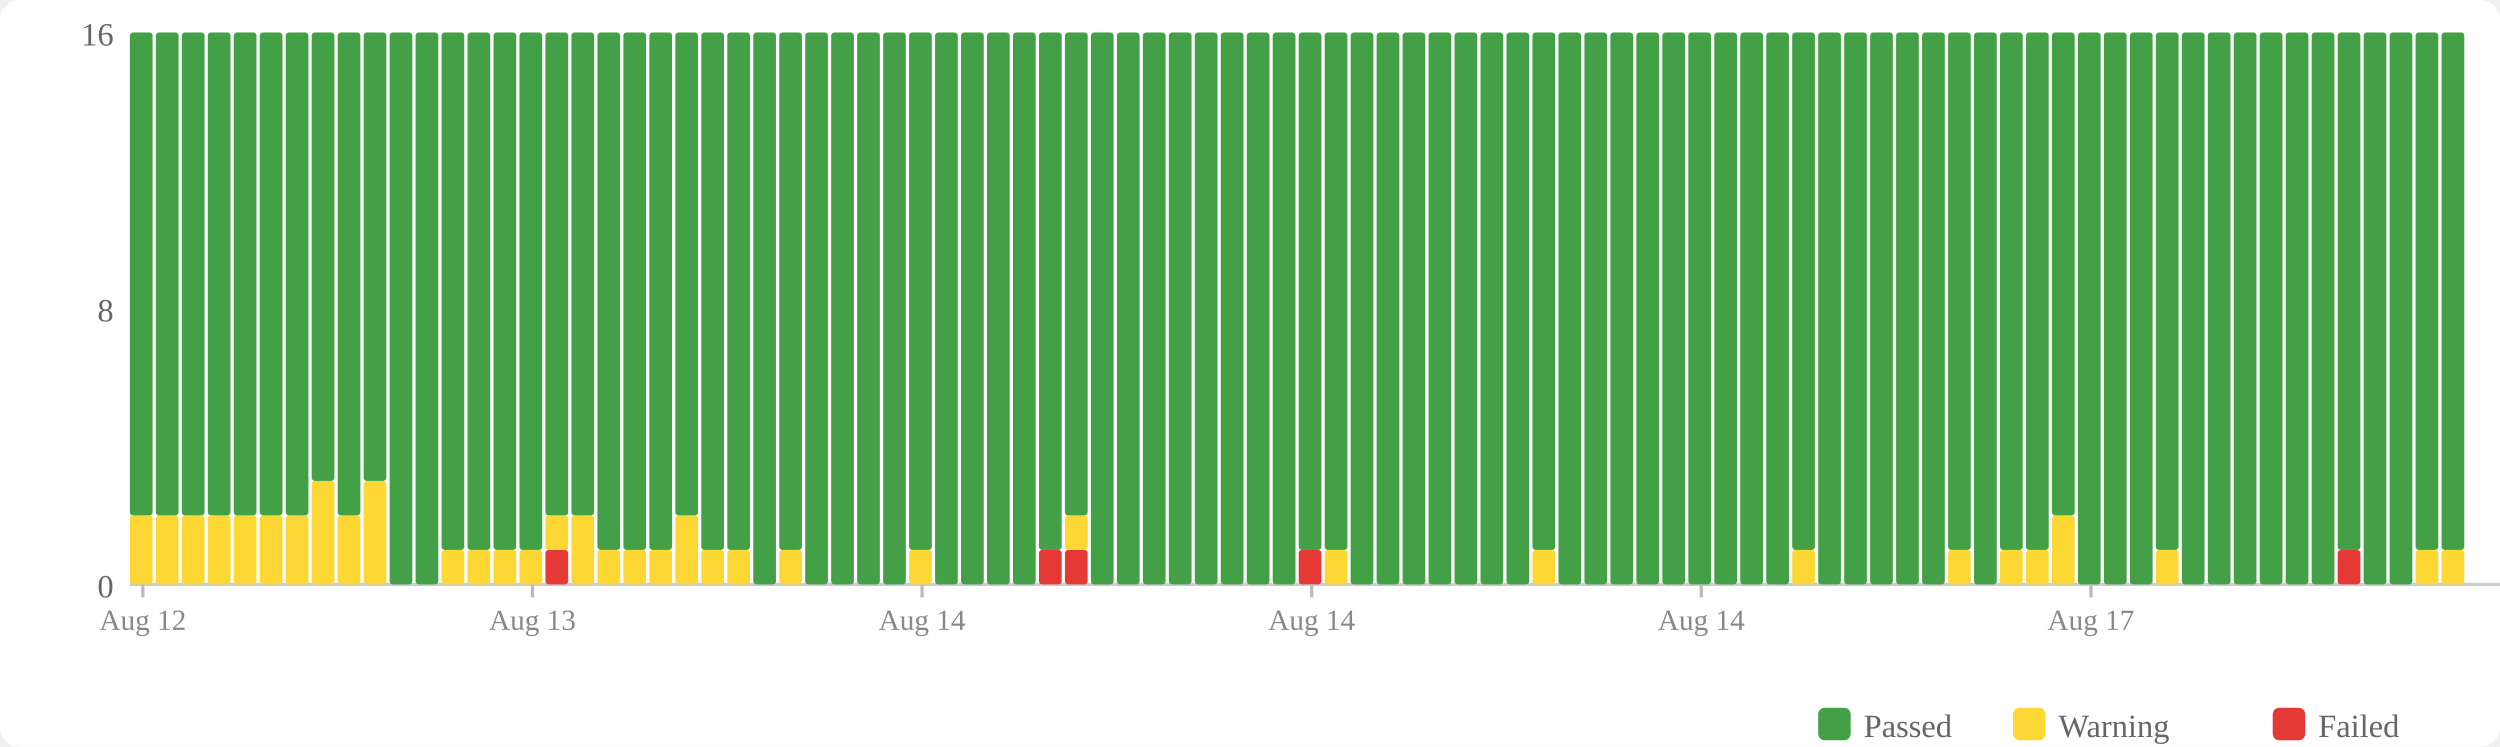
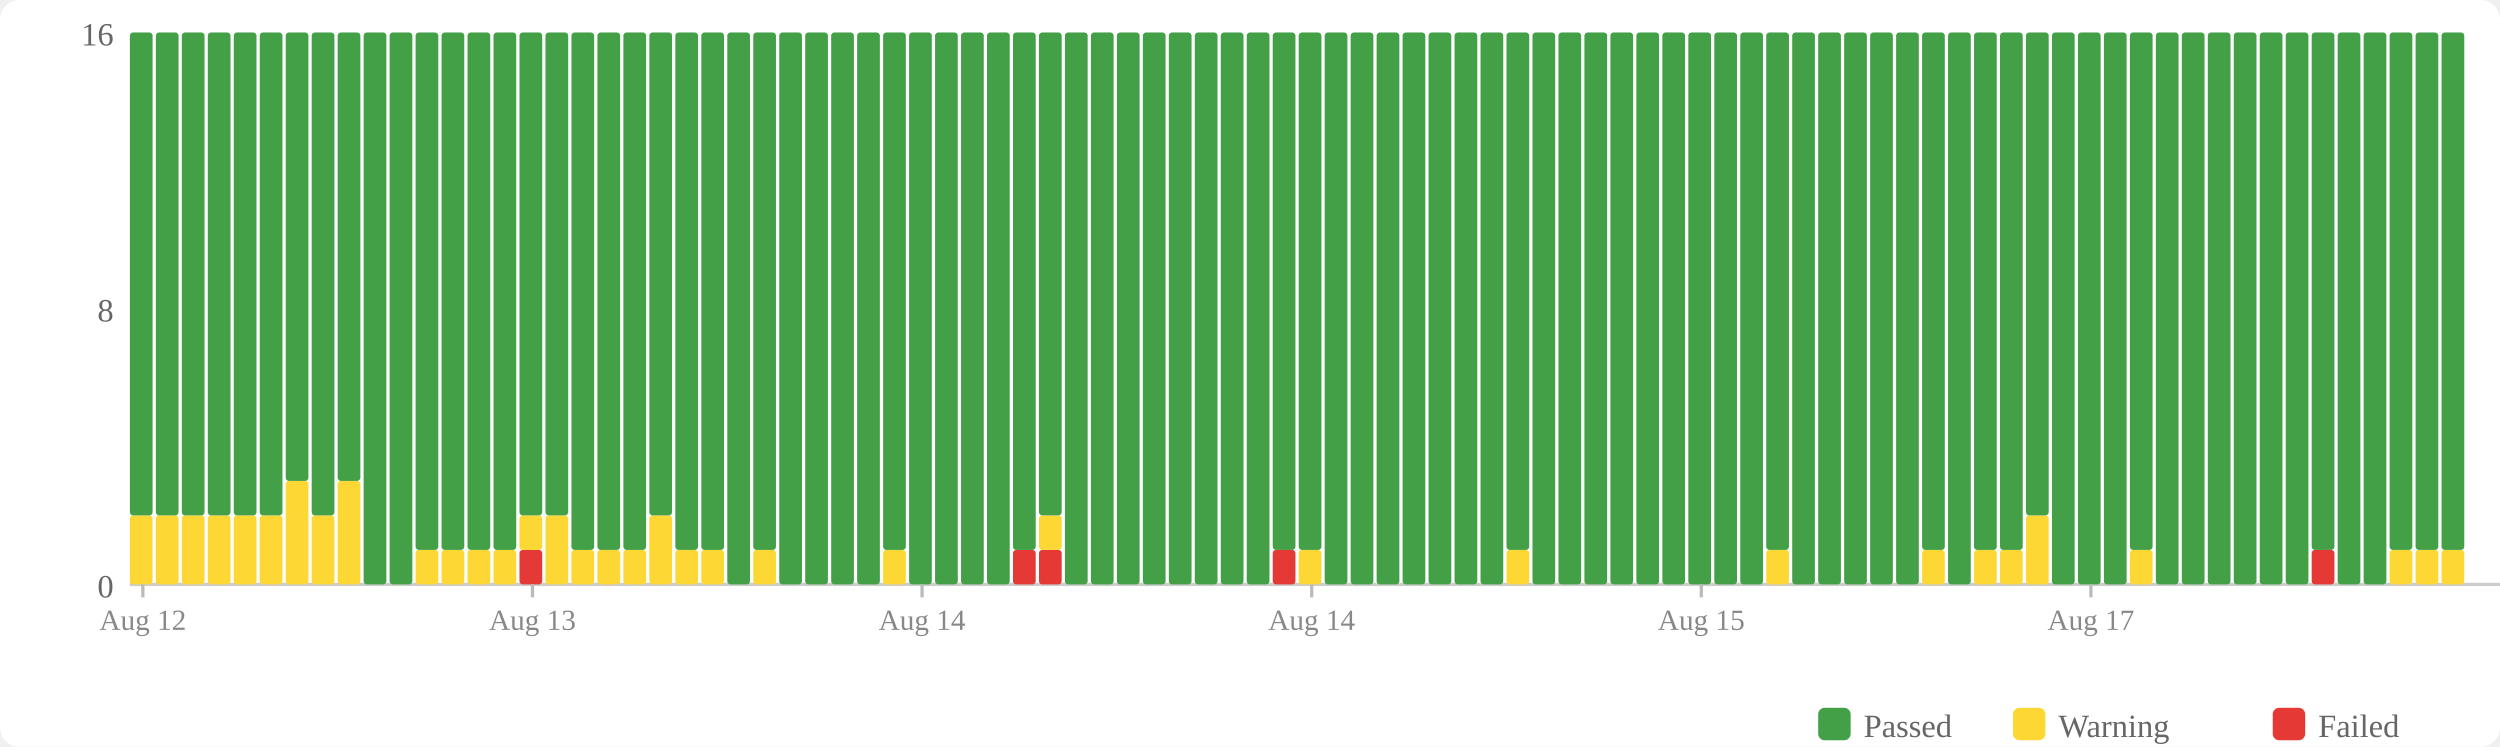
<svg xmlns="http://www.w3.org/2000/svg" width="770" height="230" viewBox="0 0 770 230">
  <rect width="770" height="230" fill="#fff" rx="6" />
  <rect x="560" y="218" width="10" height="10" fill="#43a047" rx="2" />
  <text x="574" y="227" font-size="10" fill="#666">Passed</text>
  <rect x="620" y="218" width="10" height="10" fill="#fdd835" rx="2" />
  <text x="634" y="227" font-size="10" fill="#666">Warning</text>
  <rect x="700" y="218" width="10" height="10" fill="#e53935" rx="2" />
  <text x="714" y="227" font-size="10" fill="#666">Failed</text>
  <text x="35" y="184" text-anchor="end" font-size="10" fill="#666">0</text>
  <text x="35" y="99" text-anchor="end" font-size="10" fill="#666">8</text>
  <text x="35" y="14" text-anchor="end" font-size="10" fill="#666">16</text>
  <line x1="40" y1="180" x2="770" y2="180" stroke="#ccc" stroke-width="1" />
  <rect x="40" y="158.75" width="7" height="21.25" fill="#fdd835" rx="1" />
  <rect x="40" y="10" width="7" height="148.75" fill="#43a047" rx="1" />
  <rect x="48" y="158.75" width="7" height="21.25" fill="#fdd835" rx="1" />
  <rect x="48" y="10" width="7" height="148.75" fill="#43a047" rx="1" />
  <rect x="56" y="158.75" width="7" height="21.25" fill="#fdd835" rx="1" />
  <rect x="56" y="10" width="7" height="148.75" fill="#43a047" rx="1" />
  <rect x="64" y="158.75" width="7" height="21.25" fill="#fdd835" rx="1" />
  <rect x="64" y="10" width="7" height="148.75" fill="#43a047" rx="1" />
  <rect x="72" y="158.75" width="7" height="21.25" fill="#fdd835" rx="1" />
  <rect x="72" y="10" width="7" height="148.75" fill="#43a047" rx="1" />
  <rect x="80" y="158.75" width="7" height="21.25" fill="#fdd835" rx="1" />
  <rect x="80" y="10" width="7" height="148.75" fill="#43a047" rx="1" />
-   <rect x="88" y="158.75" width="7" height="21.25" fill="#fdd835" rx="1" />
-   <rect x="88" y="10" width="7" height="148.75" fill="#43a047" rx="1" />
-   <rect x="96" y="148.125" width="7" height="31.875" fill="#fdd835" rx="1" />
-   <rect x="96" y="10" width="7" height="138.125" fill="#43a047" rx="1" />
-   <rect x="104" y="158.75" width="7" height="21.25" fill="#fdd835" rx="1" />
-   <rect x="104" y="10" width="7" height="148.75" fill="#43a047" rx="1" />
-   <rect x="112" y="148.125" width="7" height="31.875" fill="#fdd835" rx="1" />
-   <rect x="112" y="10" width="7" height="138.125" fill="#43a047" rx="1" />
+   <rect x="88" y="148.125" width="7" height="31.875" fill="#fdd835" rx="1" />
+   <rect x="88" y="10" width="7" height="138.125" fill="#43a047" rx="1" />
+   <rect x="96" y="158.75" width="7" height="21.25" fill="#fdd835" rx="1" />
+   <rect x="96" y="10" width="7" height="148.75" fill="#43a047" rx="1" />
+   <rect x="104" y="148.125" width="7" height="31.875" fill="#fdd835" rx="1" />
+   <rect x="104" y="10" width="7" height="138.125" fill="#43a047" rx="1" />
+   <rect x="112" y="10" width="7" height="170" fill="#43a047" rx="1" />
  <rect x="120" y="10" width="7" height="170" fill="#43a047" rx="1" />
-   <rect x="128" y="10" width="7" height="170" fill="#43a047" rx="1" />
+   <rect x="128" y="169.375" width="7" height="10.625" fill="#fdd835" rx="1" />
+   <rect x="128" y="10" width="7" height="159.375" fill="#43a047" rx="1" />
  <rect x="136" y="169.375" width="7" height="10.625" fill="#fdd835" rx="1" />
  <rect x="136" y="10" width="7" height="159.375" fill="#43a047" rx="1" />
  <rect x="144" y="169.375" width="7" height="10.625" fill="#fdd835" rx="1" />
  <rect x="144" y="10" width="7" height="159.375" fill="#43a047" rx="1" />
  <rect x="152" y="169.375" width="7" height="10.625" fill="#fdd835" rx="1" />
  <rect x="152" y="10" width="7" height="159.375" fill="#43a047" rx="1" />
-   <rect x="160" y="169.375" width="7" height="10.625" fill="#fdd835" rx="1" />
-   <rect x="160" y="10" width="7" height="159.375" fill="#43a047" rx="1" />
-   <rect x="168" y="169.375" width="7" height="10.625" fill="#e53935" rx="1" />
-   <rect x="168" y="158.75" width="7" height="10.625" fill="#fdd835" rx="1" />
+   <rect x="160" y="169.375" width="7" height="10.625" fill="#e53935" rx="1" />
+   <rect x="160" y="158.75" width="7" height="10.625" fill="#fdd835" rx="1" />
+   <rect x="160" y="10" width="7" height="148.75" fill="#43a047" rx="1" />
+   <rect x="168" y="158.75" width="7" height="21.25" fill="#fdd835" rx="1" />
  <rect x="168" y="10" width="7" height="148.75" fill="#43a047" rx="1" />
-   <rect x="176" y="158.75" width="7" height="21.25" fill="#fdd835" rx="1" />
-   <rect x="176" y="10" width="7" height="148.75" fill="#43a047" rx="1" />
+   <rect x="176" y="169.375" width="7" height="10.625" fill="#fdd835" rx="1" />
+   <rect x="176" y="10" width="7" height="159.375" fill="#43a047" rx="1" />
  <rect x="184" y="169.375" width="7" height="10.625" fill="#fdd835" rx="1" />
  <rect x="184" y="10" width="7" height="159.375" fill="#43a047" rx="1" />
  <rect x="192" y="169.375" width="7" height="10.625" fill="#fdd835" rx="1" />
  <rect x="192" y="10" width="7" height="159.375" fill="#43a047" rx="1" />
-   <rect x="200" y="169.375" width="7" height="10.625" fill="#fdd835" rx="1" />
-   <rect x="200" y="10" width="7" height="159.375" fill="#43a047" rx="1" />
-   <rect x="208" y="158.75" width="7" height="21.25" fill="#fdd835" rx="1" />
-   <rect x="208" y="10" width="7" height="148.75" fill="#43a047" rx="1" />
+   <rect x="200" y="158.75" width="7" height="21.25" fill="#fdd835" rx="1" />
+   <rect x="200" y="10" width="7" height="148.75" fill="#43a047" rx="1" />
+   <rect x="208" y="169.375" width="7" height="10.625" fill="#fdd835" rx="1" />
+   <rect x="208" y="10" width="7" height="159.375" fill="#43a047" rx="1" />
  <rect x="216" y="169.375" width="7" height="10.625" fill="#fdd835" rx="1" />
  <rect x="216" y="10" width="7" height="159.375" fill="#43a047" rx="1" />
-   <rect x="224" y="169.375" width="7" height="10.625" fill="#fdd835" rx="1" />
-   <rect x="224" y="10" width="7" height="159.375" fill="#43a047" rx="1" />
-   <rect x="232" y="10" width="7" height="170" fill="#43a047" rx="1" />
-   <rect x="240" y="169.375" width="7" height="10.625" fill="#fdd835" rx="1" />
-   <rect x="240" y="10" width="7" height="159.375" fill="#43a047" rx="1" />
+   <rect x="224" y="10" width="7" height="170" fill="#43a047" rx="1" />
+   <rect x="232" y="169.375" width="7" height="10.625" fill="#fdd835" rx="1" />
+   <rect x="232" y="10" width="7" height="159.375" fill="#43a047" rx="1" />
+   <rect x="240" y="10" width="7" height="170" fill="#43a047" rx="1" />
  <rect x="248" y="10" width="7" height="170" fill="#43a047" rx="1" />
  <rect x="256" y="10" width="7" height="170" fill="#43a047" rx="1" />
  <rect x="264" y="10" width="7" height="170" fill="#43a047" rx="1" />
-   <rect x="272" y="10" width="7" height="170" fill="#43a047" rx="1" />
-   <rect x="280" y="169.375" width="7" height="10.625" fill="#fdd835" rx="1" />
-   <rect x="280" y="10" width="7" height="159.375" fill="#43a047" rx="1" />
+   <rect x="272" y="169.375" width="7" height="10.625" fill="#fdd835" rx="1" />
+   <rect x="272" y="10" width="7" height="159.375" fill="#43a047" rx="1" />
+   <rect x="280" y="10" width="7" height="170" fill="#43a047" rx="1" />
  <rect x="288" y="10" width="7" height="170" fill="#43a047" rx="1" />
  <rect x="296" y="10" width="7" height="170" fill="#43a047" rx="1" />
  <rect x="304" y="10" width="7" height="170" fill="#43a047" rx="1" />
-   <rect x="312" y="10" width="7" height="170" fill="#43a047" rx="1" />
+   <rect x="312" y="169.375" width="7" height="10.625" fill="#e53935" rx="1" />
+   <rect x="312" y="10" width="7" height="159.375" fill="#43a047" rx="1" />
  <rect x="320" y="169.375" width="7" height="10.625" fill="#e53935" rx="1" />
-   <rect x="320" y="10" width="7" height="159.375" fill="#43a047" rx="1" />
-   <rect x="328" y="169.375" width="7" height="10.625" fill="#e53935" rx="1" />
-   <rect x="328" y="158.75" width="7" height="10.625" fill="#fdd835" rx="1" />
-   <rect x="328" y="10" width="7" height="148.75" fill="#43a047" rx="1" />
+   <rect x="320" y="158.75" width="7" height="10.625" fill="#fdd835" rx="1" />
+   <rect x="320" y="10" width="7" height="148.75" fill="#43a047" rx="1" />
+   <rect x="328" y="10" width="7" height="170" fill="#43a047" rx="1" />
  <rect x="336" y="10" width="7" height="170" fill="#43a047" rx="1" />
  <rect x="344" y="10" width="7" height="170" fill="#43a047" rx="1" />
  <rect x="352" y="10" width="7" height="170" fill="#43a047" rx="1" />
  <rect x="360" y="10" width="7" height="170" fill="#43a047" rx="1" />
  <rect x="368" y="10" width="7" height="170" fill="#43a047" rx="1" />
  <rect x="376" y="10" width="7" height="170" fill="#43a047" rx="1" />
  <rect x="384" y="10" width="7" height="170" fill="#43a047" rx="1" />
-   <rect x="392" y="10" width="7" height="170" fill="#43a047" rx="1" />
-   <rect x="400" y="169.375" width="7" height="10.625" fill="#e53935" rx="1" />
+   <rect x="392" y="169.375" width="7" height="10.625" fill="#e53935" rx="1" />
+   <rect x="392" y="10" width="7" height="159.375" fill="#43a047" rx="1" />
+   <rect x="400" y="169.375" width="7" height="10.625" fill="#fdd835" rx="1" />
  <rect x="400" y="10" width="7" height="159.375" fill="#43a047" rx="1" />
-   <rect x="408" y="169.375" width="7" height="10.625" fill="#fdd835" rx="1" />
-   <rect x="408" y="10" width="7" height="159.375" fill="#43a047" rx="1" />
+   <rect x="408" y="10" width="7" height="170" fill="#43a047" rx="1" />
  <rect x="416" y="10" width="7" height="170" fill="#43a047" rx="1" />
  <rect x="424" y="10" width="7" height="170" fill="#43a047" rx="1" />
  <rect x="432" y="10" width="7" height="170" fill="#43a047" rx="1" />
  <rect x="440" y="10" width="7" height="170" fill="#43a047" rx="1" />
  <rect x="448" y="10" width="7" height="170" fill="#43a047" rx="1" />
  <rect x="456" y="10" width="7" height="170" fill="#43a047" rx="1" />
-   <rect x="464" y="10" width="7" height="170" fill="#43a047" rx="1" />
-   <rect x="472" y="169.375" width="7" height="10.625" fill="#fdd835" rx="1" />
-   <rect x="472" y="10" width="7" height="159.375" fill="#43a047" rx="1" />
+   <rect x="464" y="169.375" width="7" height="10.625" fill="#fdd835" rx="1" />
+   <rect x="464" y="10" width="7" height="159.375" fill="#43a047" rx="1" />
+   <rect x="472" y="10" width="7" height="170" fill="#43a047" rx="1" />
  <rect x="480" y="10" width="7" height="170" fill="#43a047" rx="1" />
  <rect x="488" y="10" width="7" height="170" fill="#43a047" rx="1" />
  <rect x="496" y="10" width="7" height="170" fill="#43a047" rx="1" />
  <rect x="504" y="10" width="7" height="170" fill="#43a047" rx="1" />
  <rect x="512" y="10" width="7" height="170" fill="#43a047" rx="1" />
  <rect x="520" y="10" width="7" height="170" fill="#43a047" rx="1" />
  <rect x="528" y="10" width="7" height="170" fill="#43a047" rx="1" />
  <rect x="536" y="10" width="7" height="170" fill="#43a047" rx="1" />
-   <rect x="544" y="10" width="7" height="170" fill="#43a047" rx="1" />
-   <rect x="552" y="169.375" width="7" height="10.625" fill="#fdd835" rx="1" />
-   <rect x="552" y="10" width="7" height="159.375" fill="#43a047" rx="1" />
+   <rect x="544" y="169.375" width="7" height="10.625" fill="#fdd835" rx="1" />
+   <rect x="544" y="10" width="7" height="159.375" fill="#43a047" rx="1" />
+   <rect x="552" y="10" width="7" height="170" fill="#43a047" rx="1" />
  <rect x="560" y="10" width="7" height="170" fill="#43a047" rx="1" />
  <rect x="568" y="10" width="7" height="170" fill="#43a047" rx="1" />
  <rect x="576" y="10" width="7" height="170" fill="#43a047" rx="1" />
  <rect x="584" y="10" width="7" height="170" fill="#43a047" rx="1" />
-   <rect x="592" y="10" width="7" height="170" fill="#43a047" rx="1" />
-   <rect x="600" y="169.375" width="7" height="10.625" fill="#fdd835" rx="1" />
-   <rect x="600" y="10" width="7" height="159.375" fill="#43a047" rx="1" />
-   <rect x="608" y="10" width="7" height="170" fill="#43a047" rx="1" />
+   <rect x="592" y="169.375" width="7" height="10.625" fill="#fdd835" rx="1" />
+   <rect x="592" y="10" width="7" height="159.375" fill="#43a047" rx="1" />
+   <rect x="600" y="10" width="7" height="170" fill="#43a047" rx="1" />
+   <rect x="608" y="169.375" width="7" height="10.625" fill="#fdd835" rx="1" />
+   <rect x="608" y="10" width="7" height="159.375" fill="#43a047" rx="1" />
  <rect x="616" y="169.375" width="7" height="10.625" fill="#fdd835" rx="1" />
  <rect x="616" y="10" width="7" height="159.375" fill="#43a047" rx="1" />
-   <rect x="624" y="169.375" width="7" height="10.625" fill="#fdd835" rx="1" />
-   <rect x="624" y="10" width="7" height="159.375" fill="#43a047" rx="1" />
-   <rect x="632" y="158.75" width="7" height="21.25" fill="#fdd835" rx="1" />
-   <rect x="632" y="10" width="7" height="148.75" fill="#43a047" rx="1" />
+   <rect x="624" y="158.75" width="7" height="21.25" fill="#fdd835" rx="1" />
+   <rect x="624" y="10" width="7" height="148.75" fill="#43a047" rx="1" />
+   <rect x="632" y="10" width="7" height="170" fill="#43a047" rx="1" />
  <rect x="640" y="10" width="7" height="170" fill="#43a047" rx="1" />
  <rect x="648" y="10" width="7" height="170" fill="#43a047" rx="1" />
-   <rect x="656" y="10" width="7" height="170" fill="#43a047" rx="1" />
-   <rect x="664" y="169.375" width="7" height="10.625" fill="#fdd835" rx="1" />
-   <rect x="664" y="10" width="7" height="159.375" fill="#43a047" rx="1" />
+   <rect x="656" y="169.375" width="7" height="10.625" fill="#fdd835" rx="1" />
+   <rect x="656" y="10" width="7" height="159.375" fill="#43a047" rx="1" />
+   <rect x="664" y="10" width="7" height="170" fill="#43a047" rx="1" />
  <rect x="672" y="10" width="7" height="170" fill="#43a047" rx="1" />
  <rect x="680" y="10" width="7" height="170" fill="#43a047" rx="1" />
  <rect x="688" y="10" width="7" height="170" fill="#43a047" rx="1" />
  <rect x="696" y="10" width="7" height="170" fill="#43a047" rx="1" />
  <rect x="704" y="10" width="7" height="170" fill="#43a047" rx="1" />
-   <rect x="712" y="10" width="7" height="170" fill="#43a047" rx="1" />
-   <rect x="720" y="169.375" width="7" height="10.625" fill="#e53935" rx="1" />
-   <rect x="720" y="10" width="7" height="159.375" fill="#43a047" rx="1" />
+   <rect x="712" y="169.375" width="7" height="10.625" fill="#e53935" rx="1" />
+   <rect x="712" y="10" width="7" height="159.375" fill="#43a047" rx="1" />
+   <rect x="720" y="10" width="7" height="170" fill="#43a047" rx="1" />
  <rect x="728" y="10" width="7" height="170" fill="#43a047" rx="1" />
-   <rect x="736" y="10" width="7" height="170" fill="#43a047" rx="1" />
+   <rect x="736" y="169.375" width="7" height="10.625" fill="#fdd835" rx="1" />
+   <rect x="736" y="10" width="7" height="159.375" fill="#43a047" rx="1" />
  <rect x="744" y="169.375" width="7" height="10.625" fill="#fdd835" rx="1" />
  <rect x="744" y="10" width="7" height="159.375" fill="#43a047" rx="1" />
  <rect x="752" y="169.375" width="7" height="10.625" fill="#fdd835" rx="1" />
  <rect x="752" y="10" width="7" height="159.375" fill="#43a047" rx="1" />
  <line x1="44.0" y1="180" x2="44.0" y2="184" stroke="#bbb" stroke-width="1" />
  <text x="44.0" y="194" text-anchor="middle" font-size="9" fill="#888">Aug 12</text>
  <line x1="164.0" y1="180" x2="164.0" y2="184" stroke="#bbb" stroke-width="1" />
  <text x="164.0" y="194" text-anchor="middle" font-size="9" fill="#888">Aug 13</text>
  <line x1="284.0" y1="180" x2="284.0" y2="184" stroke="#bbb" stroke-width="1" />
  <text x="284.0" y="194" text-anchor="middle" font-size="9" fill="#888">Aug 14</text>
  <line x1="404.0" y1="180" x2="404.0" y2="184" stroke="#bbb" stroke-width="1" />
  <text x="404.0" y="194" text-anchor="middle" font-size="9" fill="#888">Aug 14</text>
  <line x1="524.0" y1="180" x2="524.0" y2="184" stroke="#bbb" stroke-width="1" />
-   <text x="524.0" y="194" text-anchor="middle" font-size="9" fill="#888">Aug 14</text>
+   <text x="524.0" y="194" text-anchor="middle" font-size="9" fill="#888">Aug 15</text>
  <line x1="644.0" y1="180" x2="644.0" y2="184" stroke="#bbb" stroke-width="1" />
  <text x="644.0" y="194" text-anchor="middle" font-size="9" fill="#888">Aug 17</text>
</svg>
